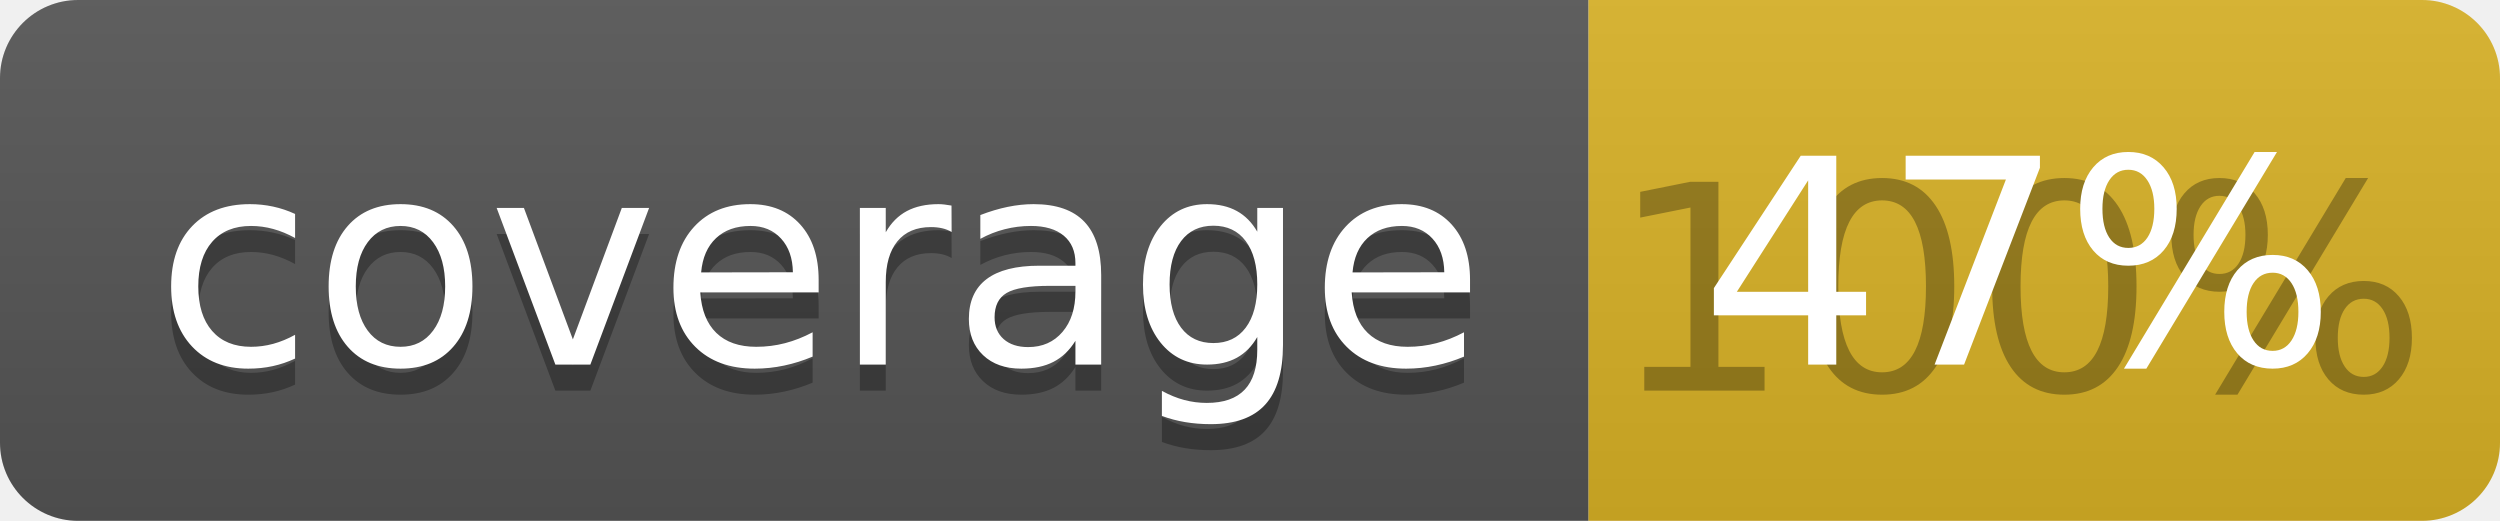
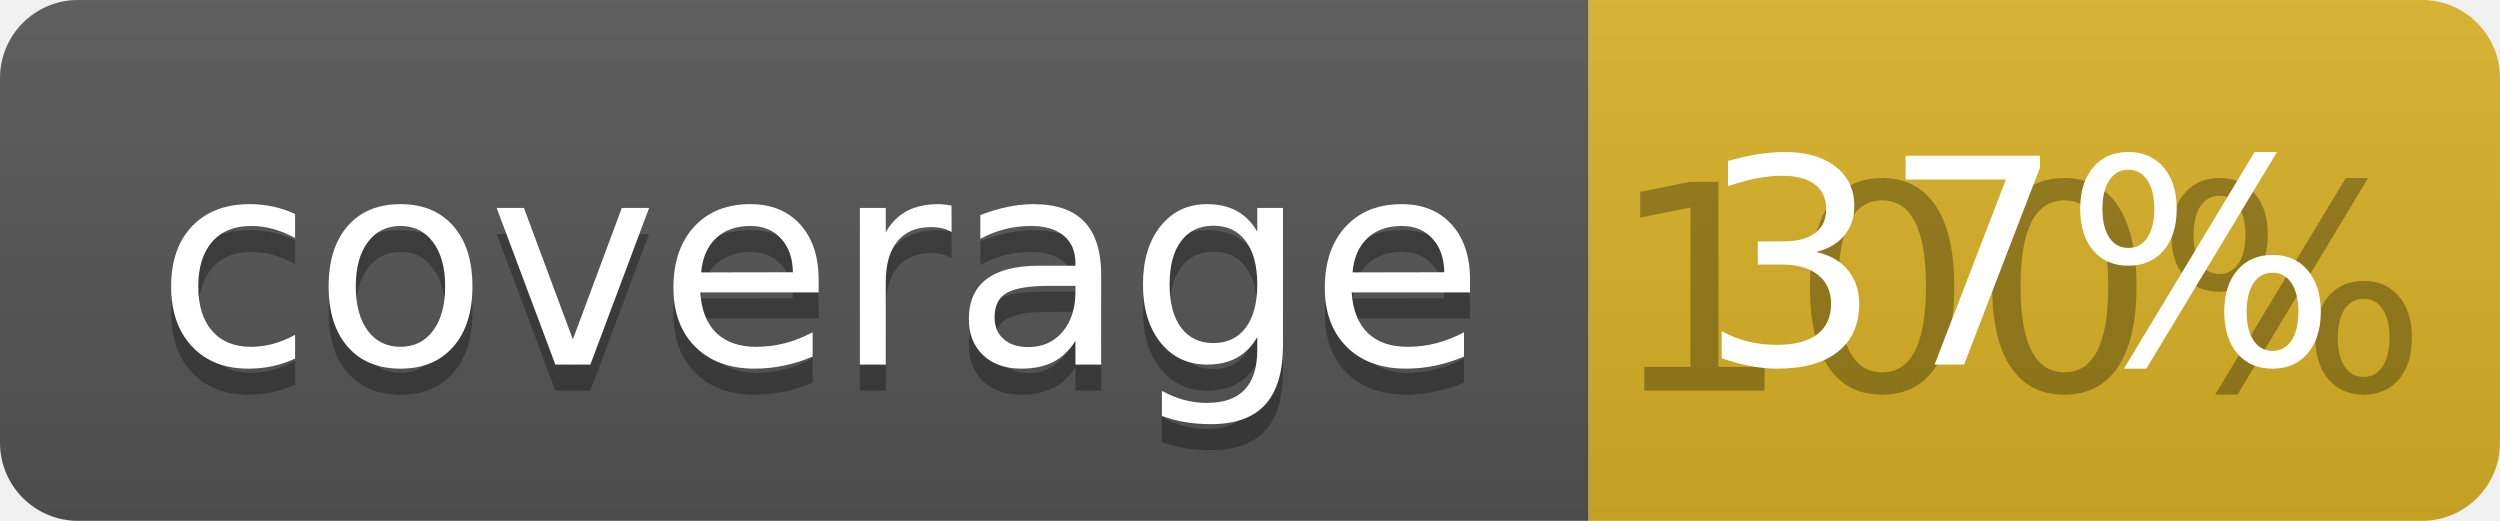
<svg xmlns="http://www.w3.org/2000/svg" width="96" height="20">
  <linearGradient id="b" x2="0" y2="100%">
    <stop offset="0" stop-color="#bbb" stop-opacity=".1" />
    <stop offset="1" stop-opacity=".1" />
  </linearGradient>
  <clipPath id="a">
    <rect width="96" height="20" rx="3" fill="#fff" />
  </clipPath>
  <g clip-path="url(#a)">
    <path fill="#555" d="M0 0h61v20H0z" />
    <path fill="#D9B226" d="M61 0h35v20H61z" />
    <path fill="url(#b)" d="M0 0h96v20H0z" />
  </g>
  <g fill="#fff" text-anchor="middle" font-family="DejaVu Sans,Verdana,Geneva,sans-serif" font-size="110">
    <text x="315" y="150" fill="#010101" fill-opacity=".3" transform="scale(.1)" textLength="510">coverage</text>
    <text x="315" y="140" transform="scale(.1)" textLength="510">coverage</text>
    <text x="775" y="150" fill="#010101" fill-opacity=".3" transform="scale(.1)" textLength="250">100%</text>
-     <text x="775" y="140" transform="scale(.1)" textLength="250">47%</text>
+     <text x="775" y="140" transform="scale(.1)" textLength="250">37%</text>
  </g>
</svg>
